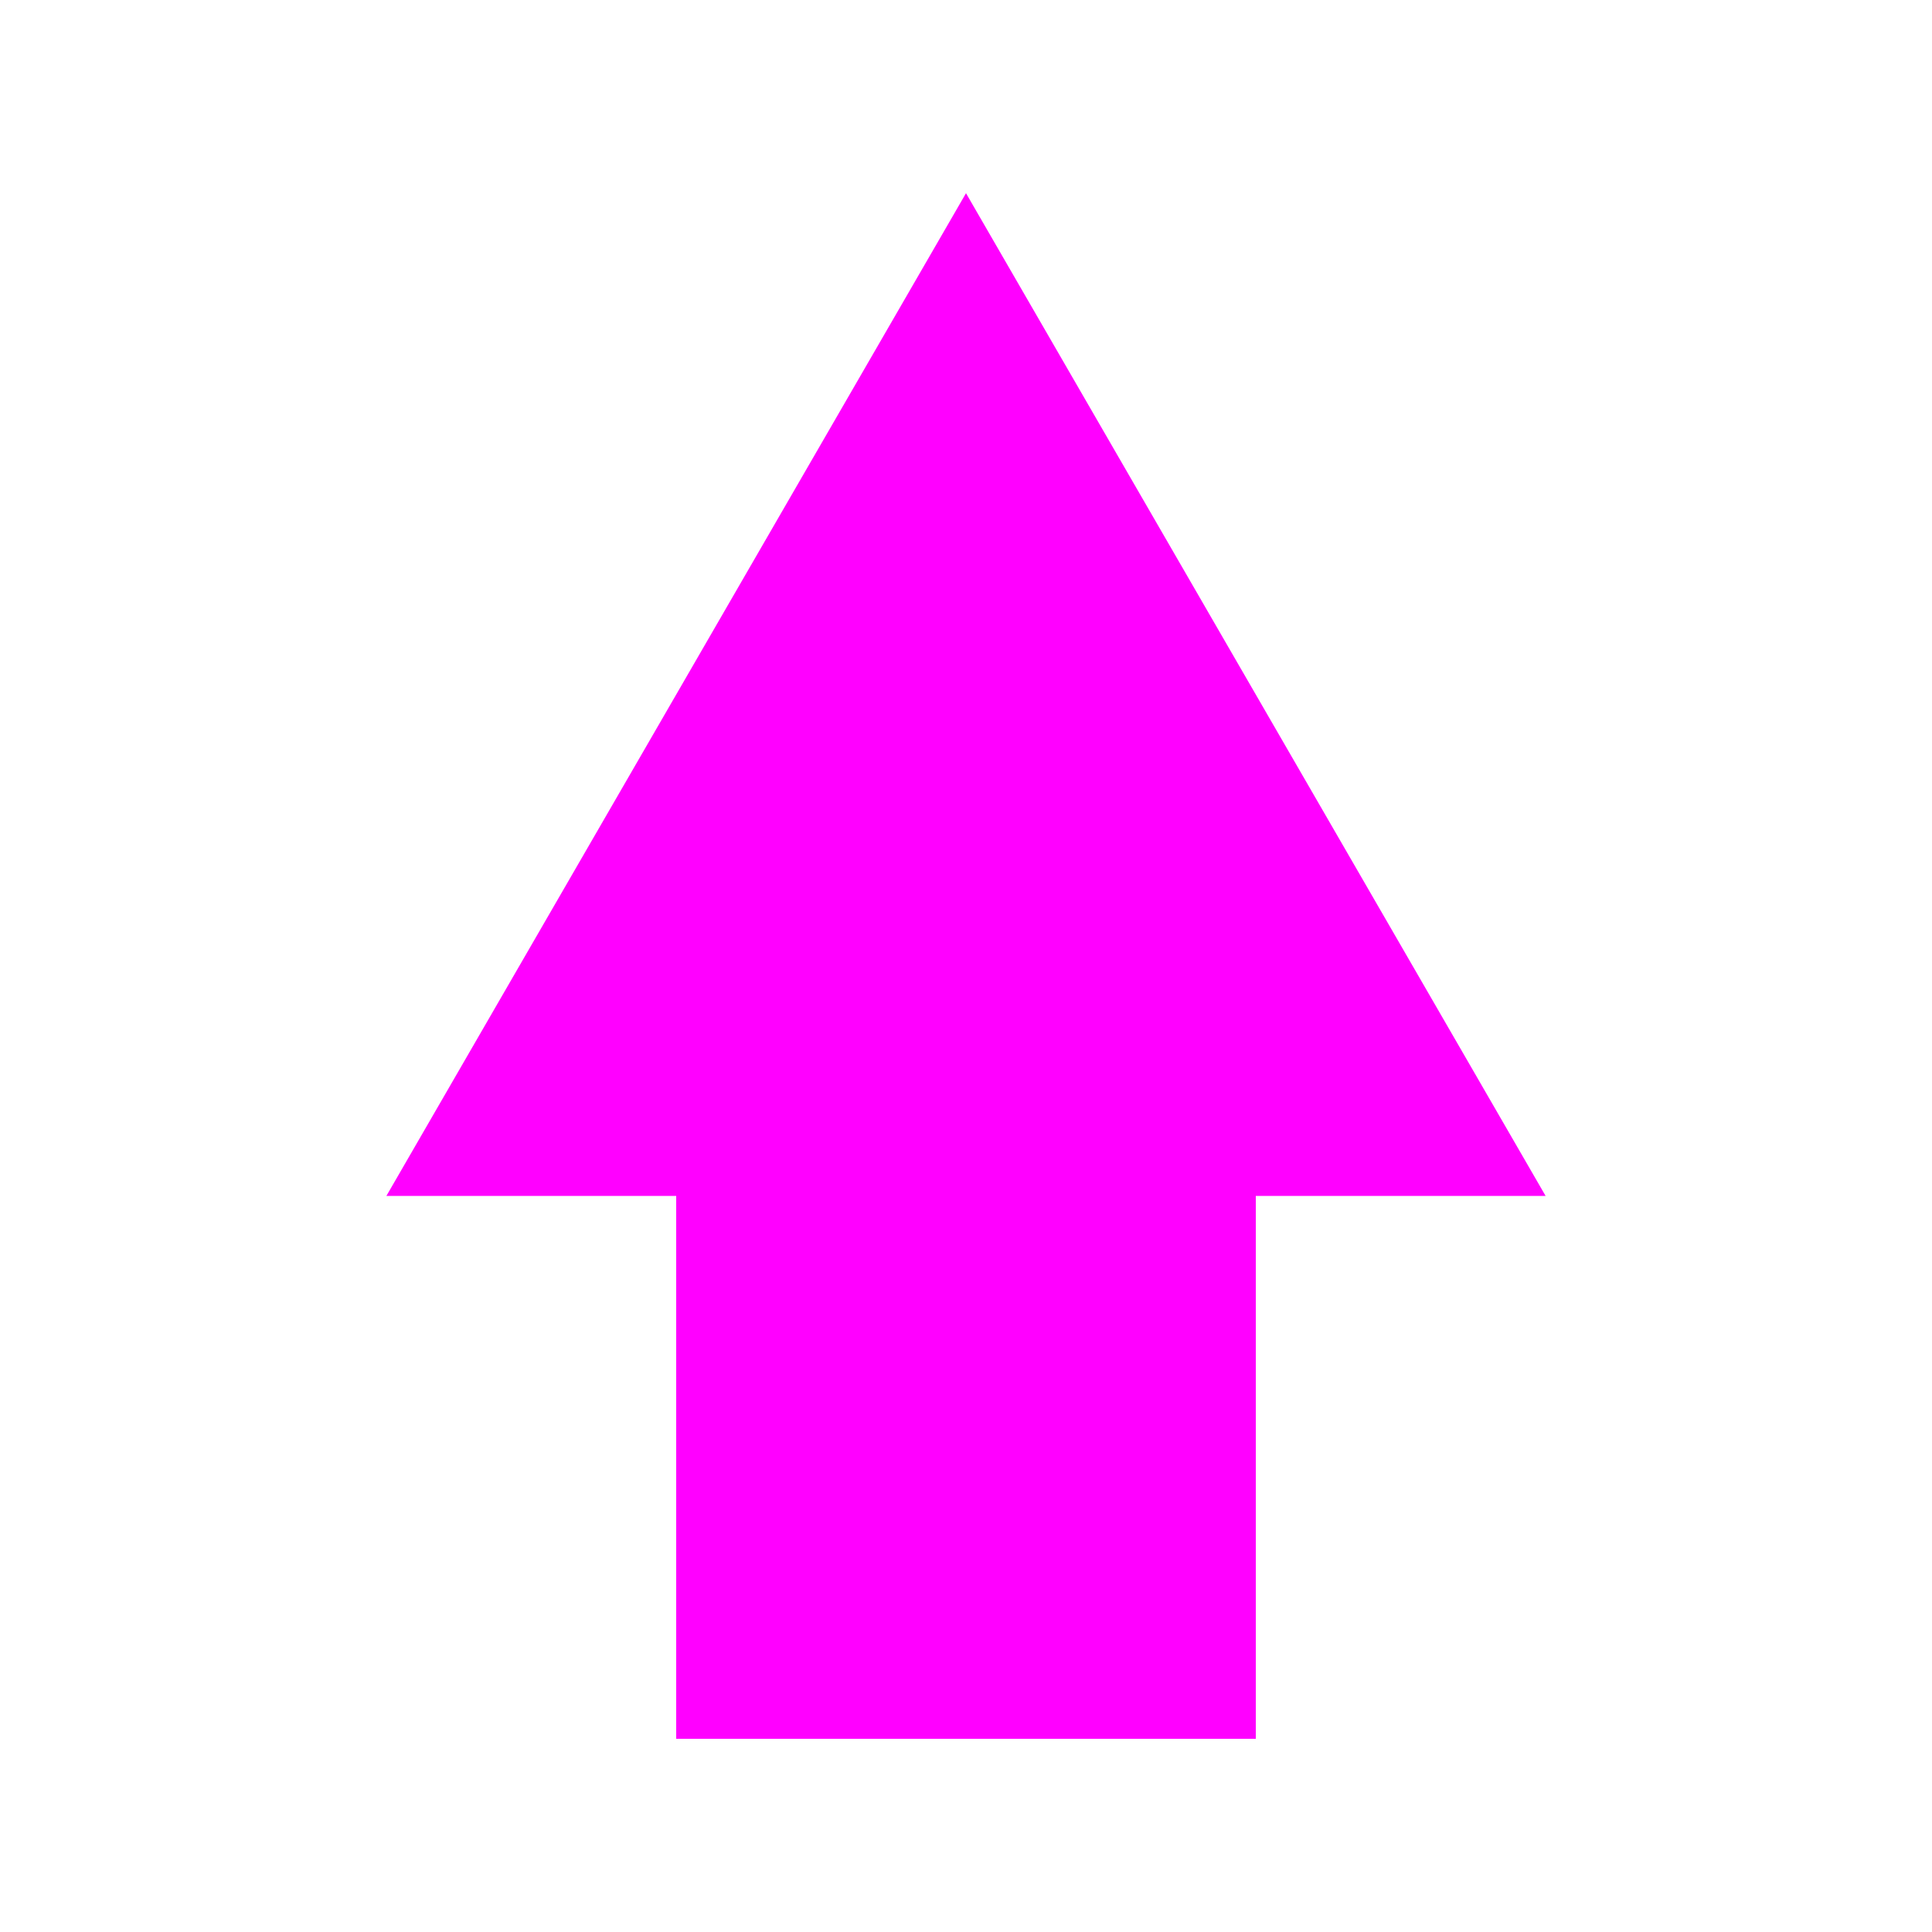
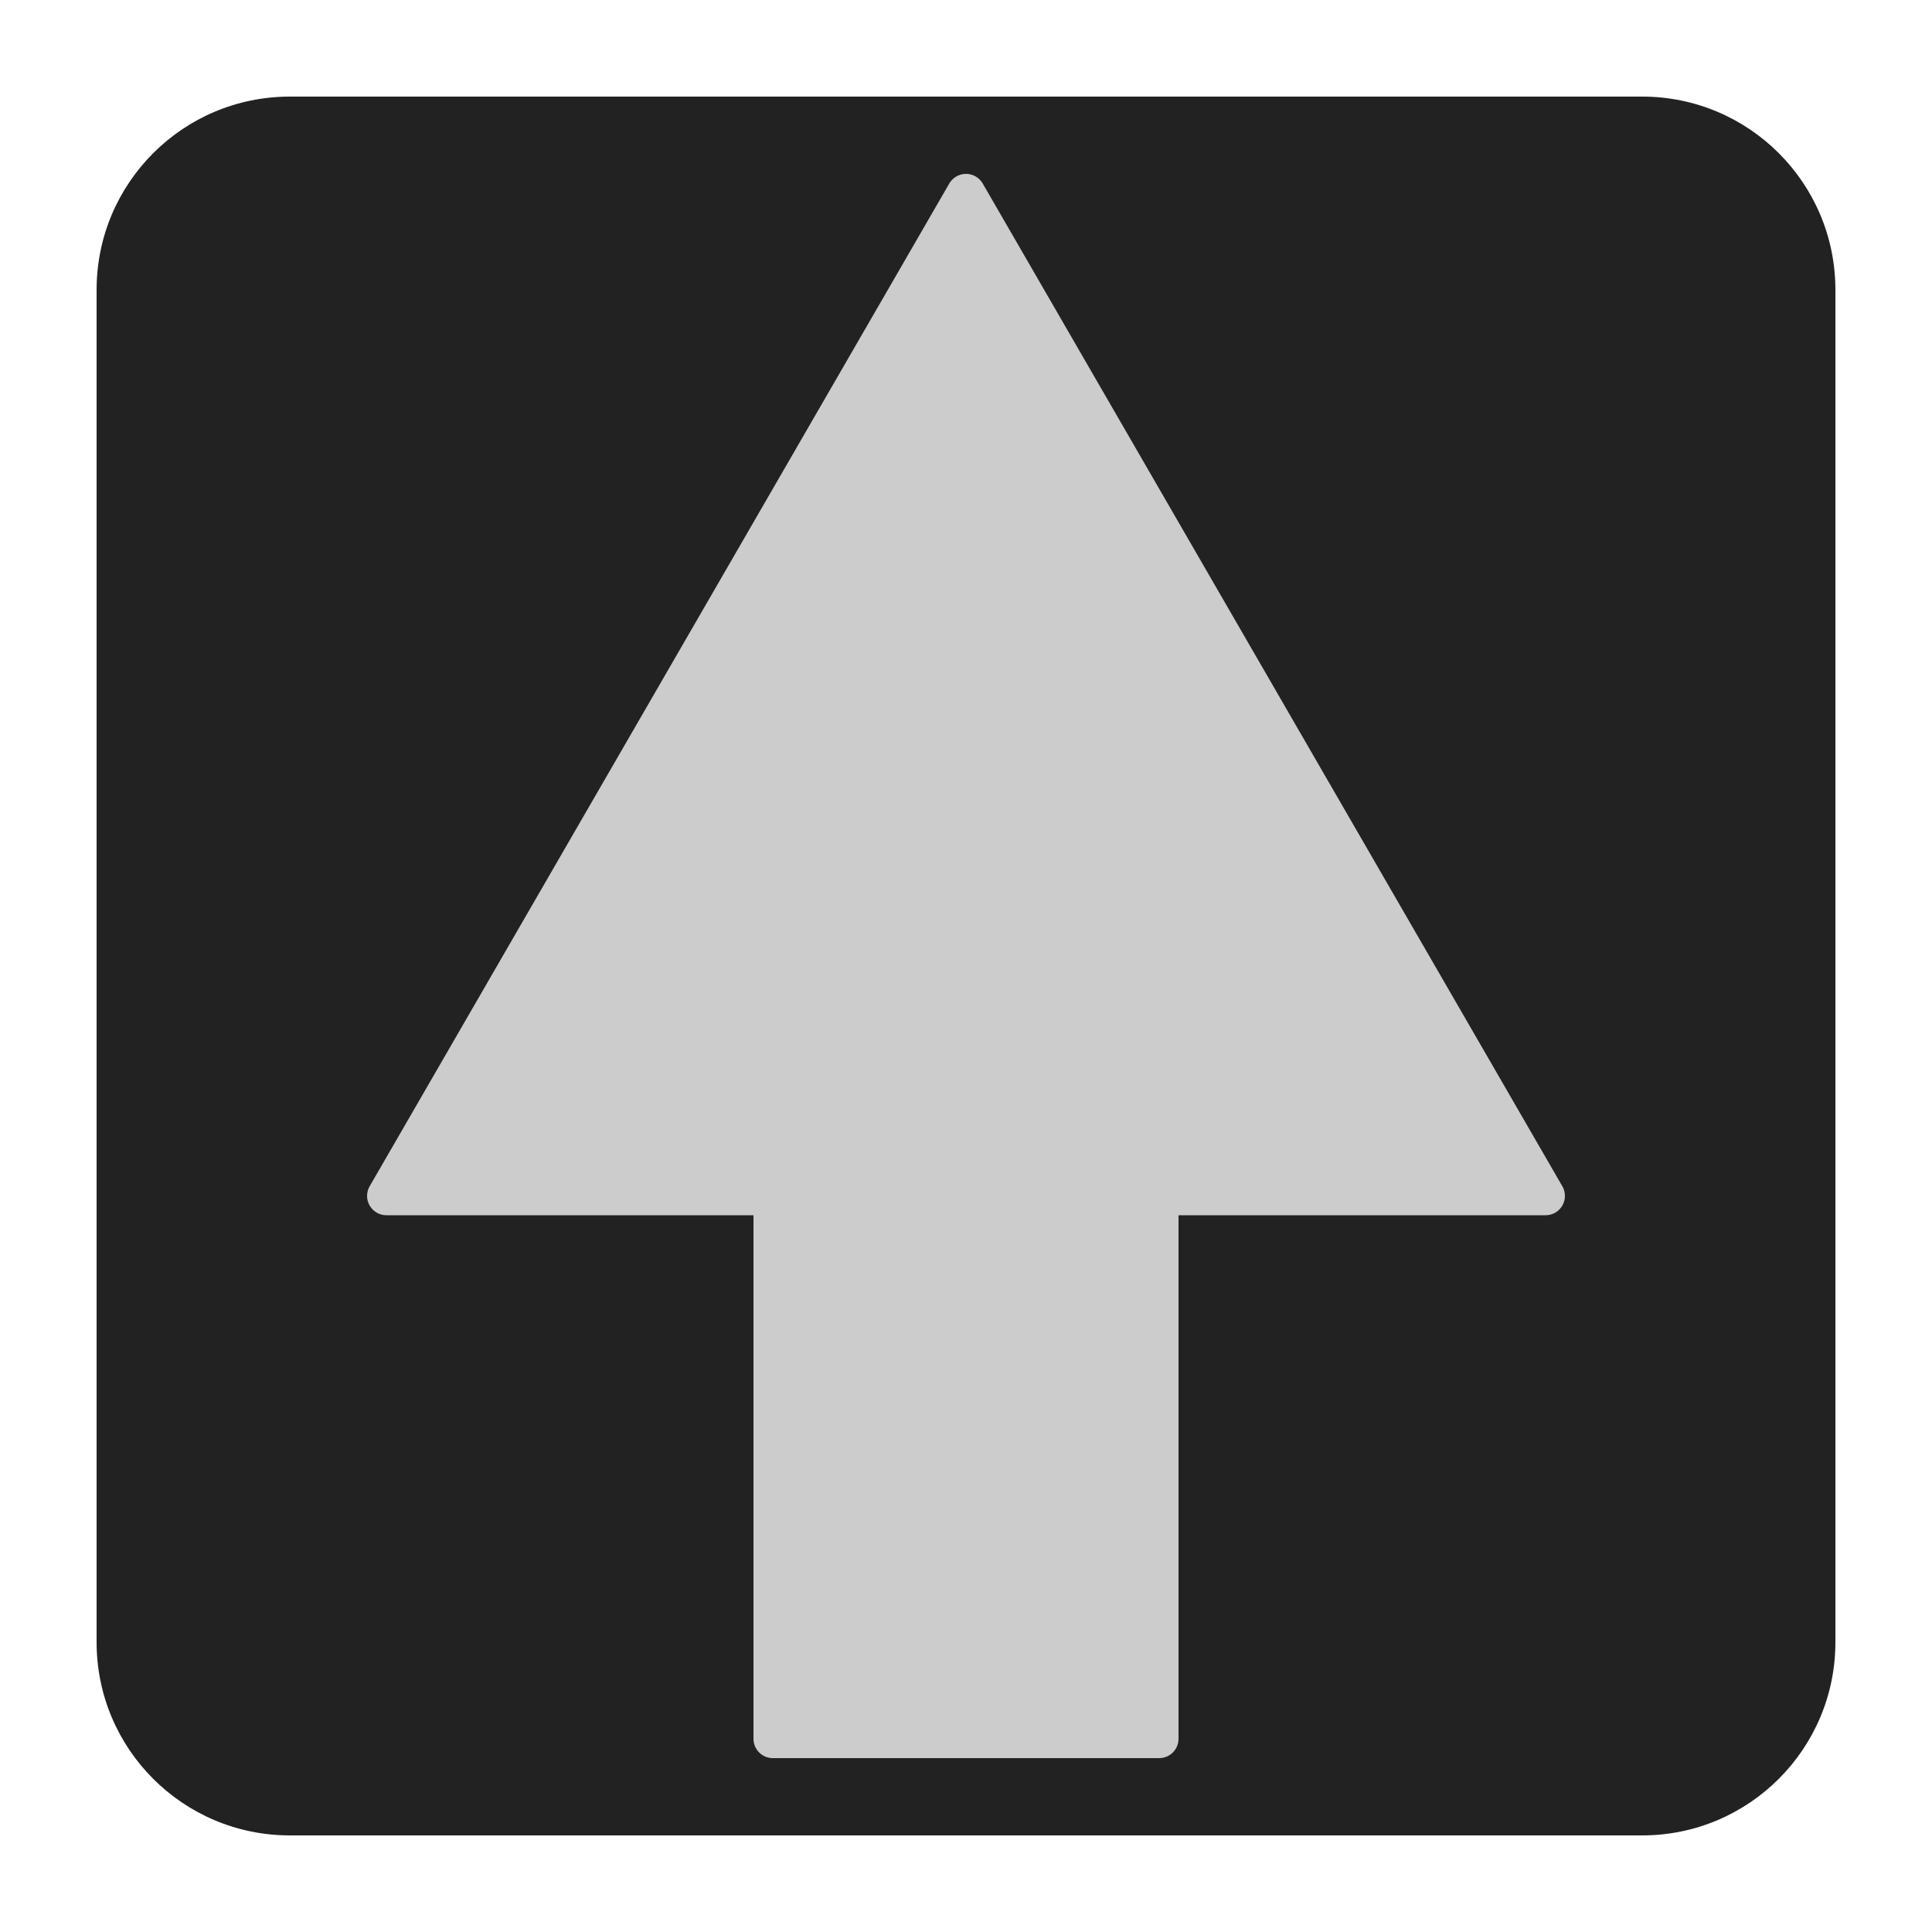
<svg xmlns="http://www.w3.org/2000/svg" class="icon" viewBox="0 0 500 500">
-   <path d="M 400,309.5 H 325 V 450 H 175 V 309.5 H 100 L 250,50 Z" fill="#F0F" />
+   <rect fill="#222" width="450" height="450" x="25" y="25" rx="50" />
+   <g transform="rotate(180,250,250)">
+     <path d="M 100,190.5 H 200 V 50 H 300 V 190.5 H 400 L 250,450 Z" fill="#ccc" stroke="#ccc" stroke-width="10" stroke-linejoin="round" />
+   </g>
</svg>
